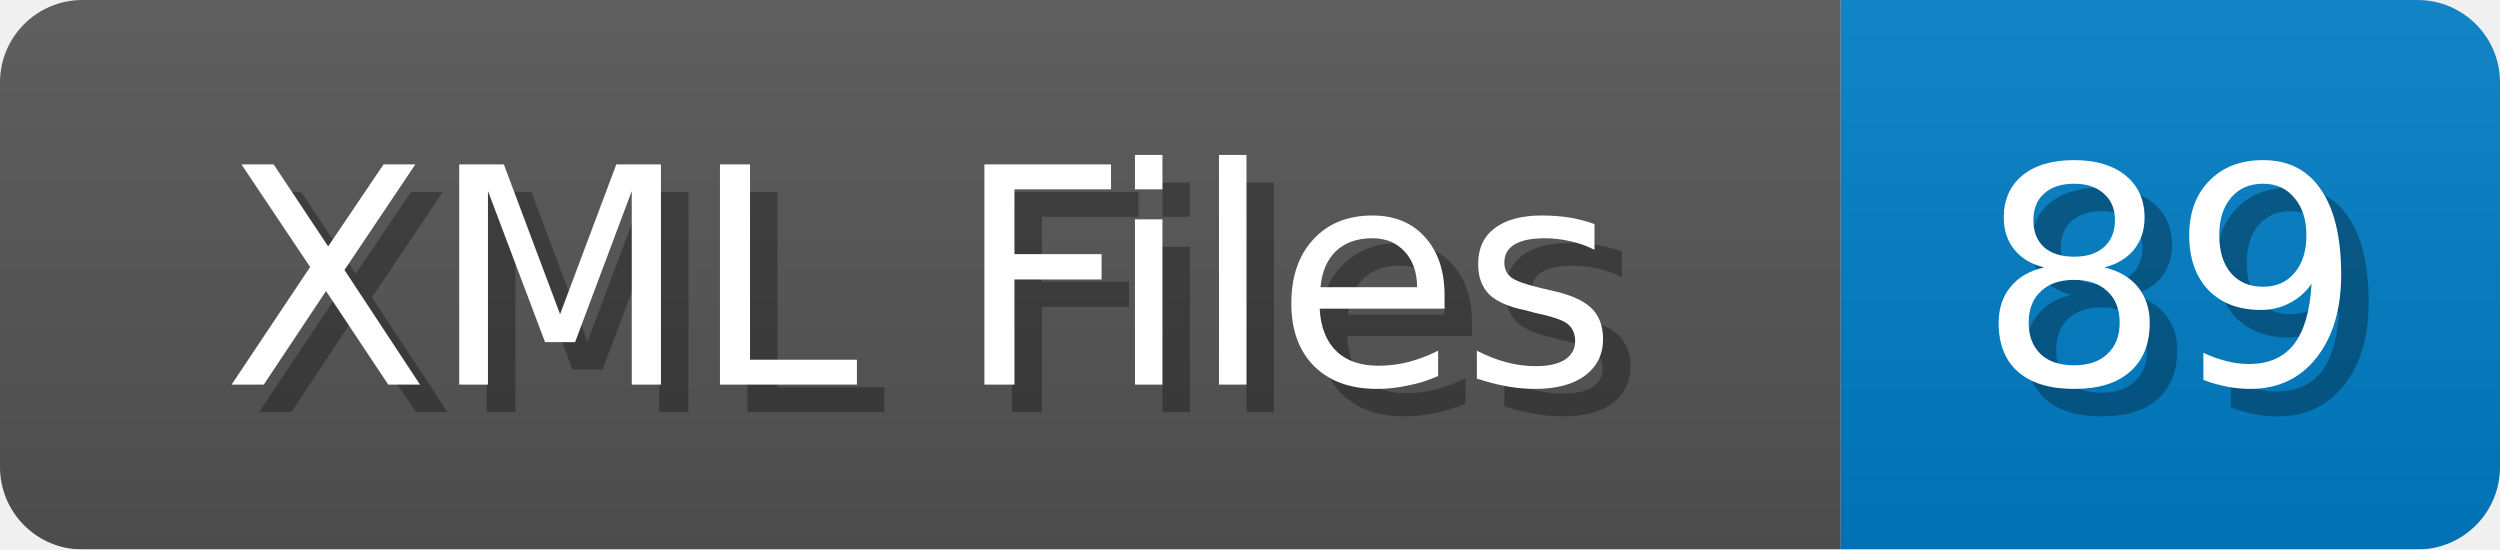
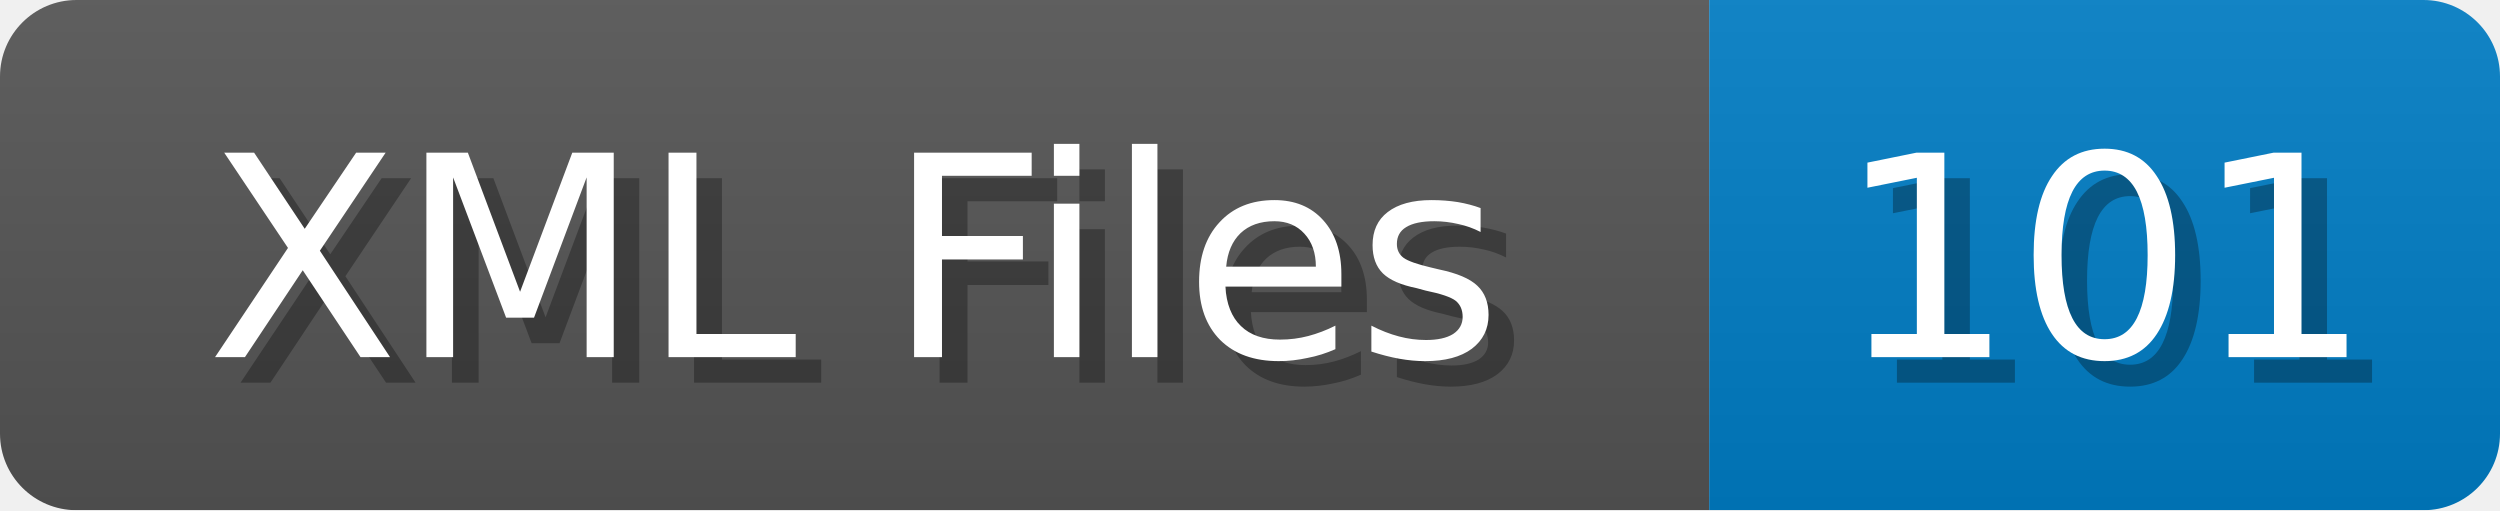
- <svg xmlns="http://www.w3.org/2000/svg" width="91" height="20">
+ <svg xmlns="http://www.w3.org/2000/svg" width="98" height="20">
  <linearGradient id="b" x2="0" y2="100%">
    <stop offset="0" stop-color="#bbb" stop-opacity=".1" />
    <stop offset="1" stop-opacity=".1" />
  </linearGradient>
  <mask id="anybadge_1">
-     <rect width="91" height="20" rx="3" fill="#fff" />
+     <rect width="98" height="20" rx="3" fill="#fff" />
  </mask>
  <g mask="url(#anybadge_1)">
    <path fill="#555" d="M0 0h67v20H0z" />
-     <path fill="#007ec6" d="M67 0h24v20H67z" />
-     <path fill="url(#b)" d="M0 0h91v20H0z" />
+     <path fill="#007ec6" d="M67 0h31v20H67z" />
+     <path fill="url(#b)" d="M0 0h98v20H0z" />
  </g>
  <g fill="#fff" text-anchor="middle" font-family="DejaVu Sans,Verdana,Geneva,sans-serif" font-size="11">
    <text x="34.5" y="15" fill="#010101" fill-opacity=".3">XML Files</text>
    <text x="33.5" y="14">XML Files</text>
  </g>
  <g fill="#fff" text-anchor="middle" font-family="DejaVu Sans,Verdana,Geneva,sans-serif" font-size="11">
-     <text x="80.0" y="15" fill="#010101" fill-opacity=".3">89</text>
-     <text x="79.0" y="14">89</text>
+     <text x="83.5" y="15" fill="#010101" fill-opacity=".3">101</text>
+     <text x="82.5" y="14">101</text>
  </g>
</svg>
